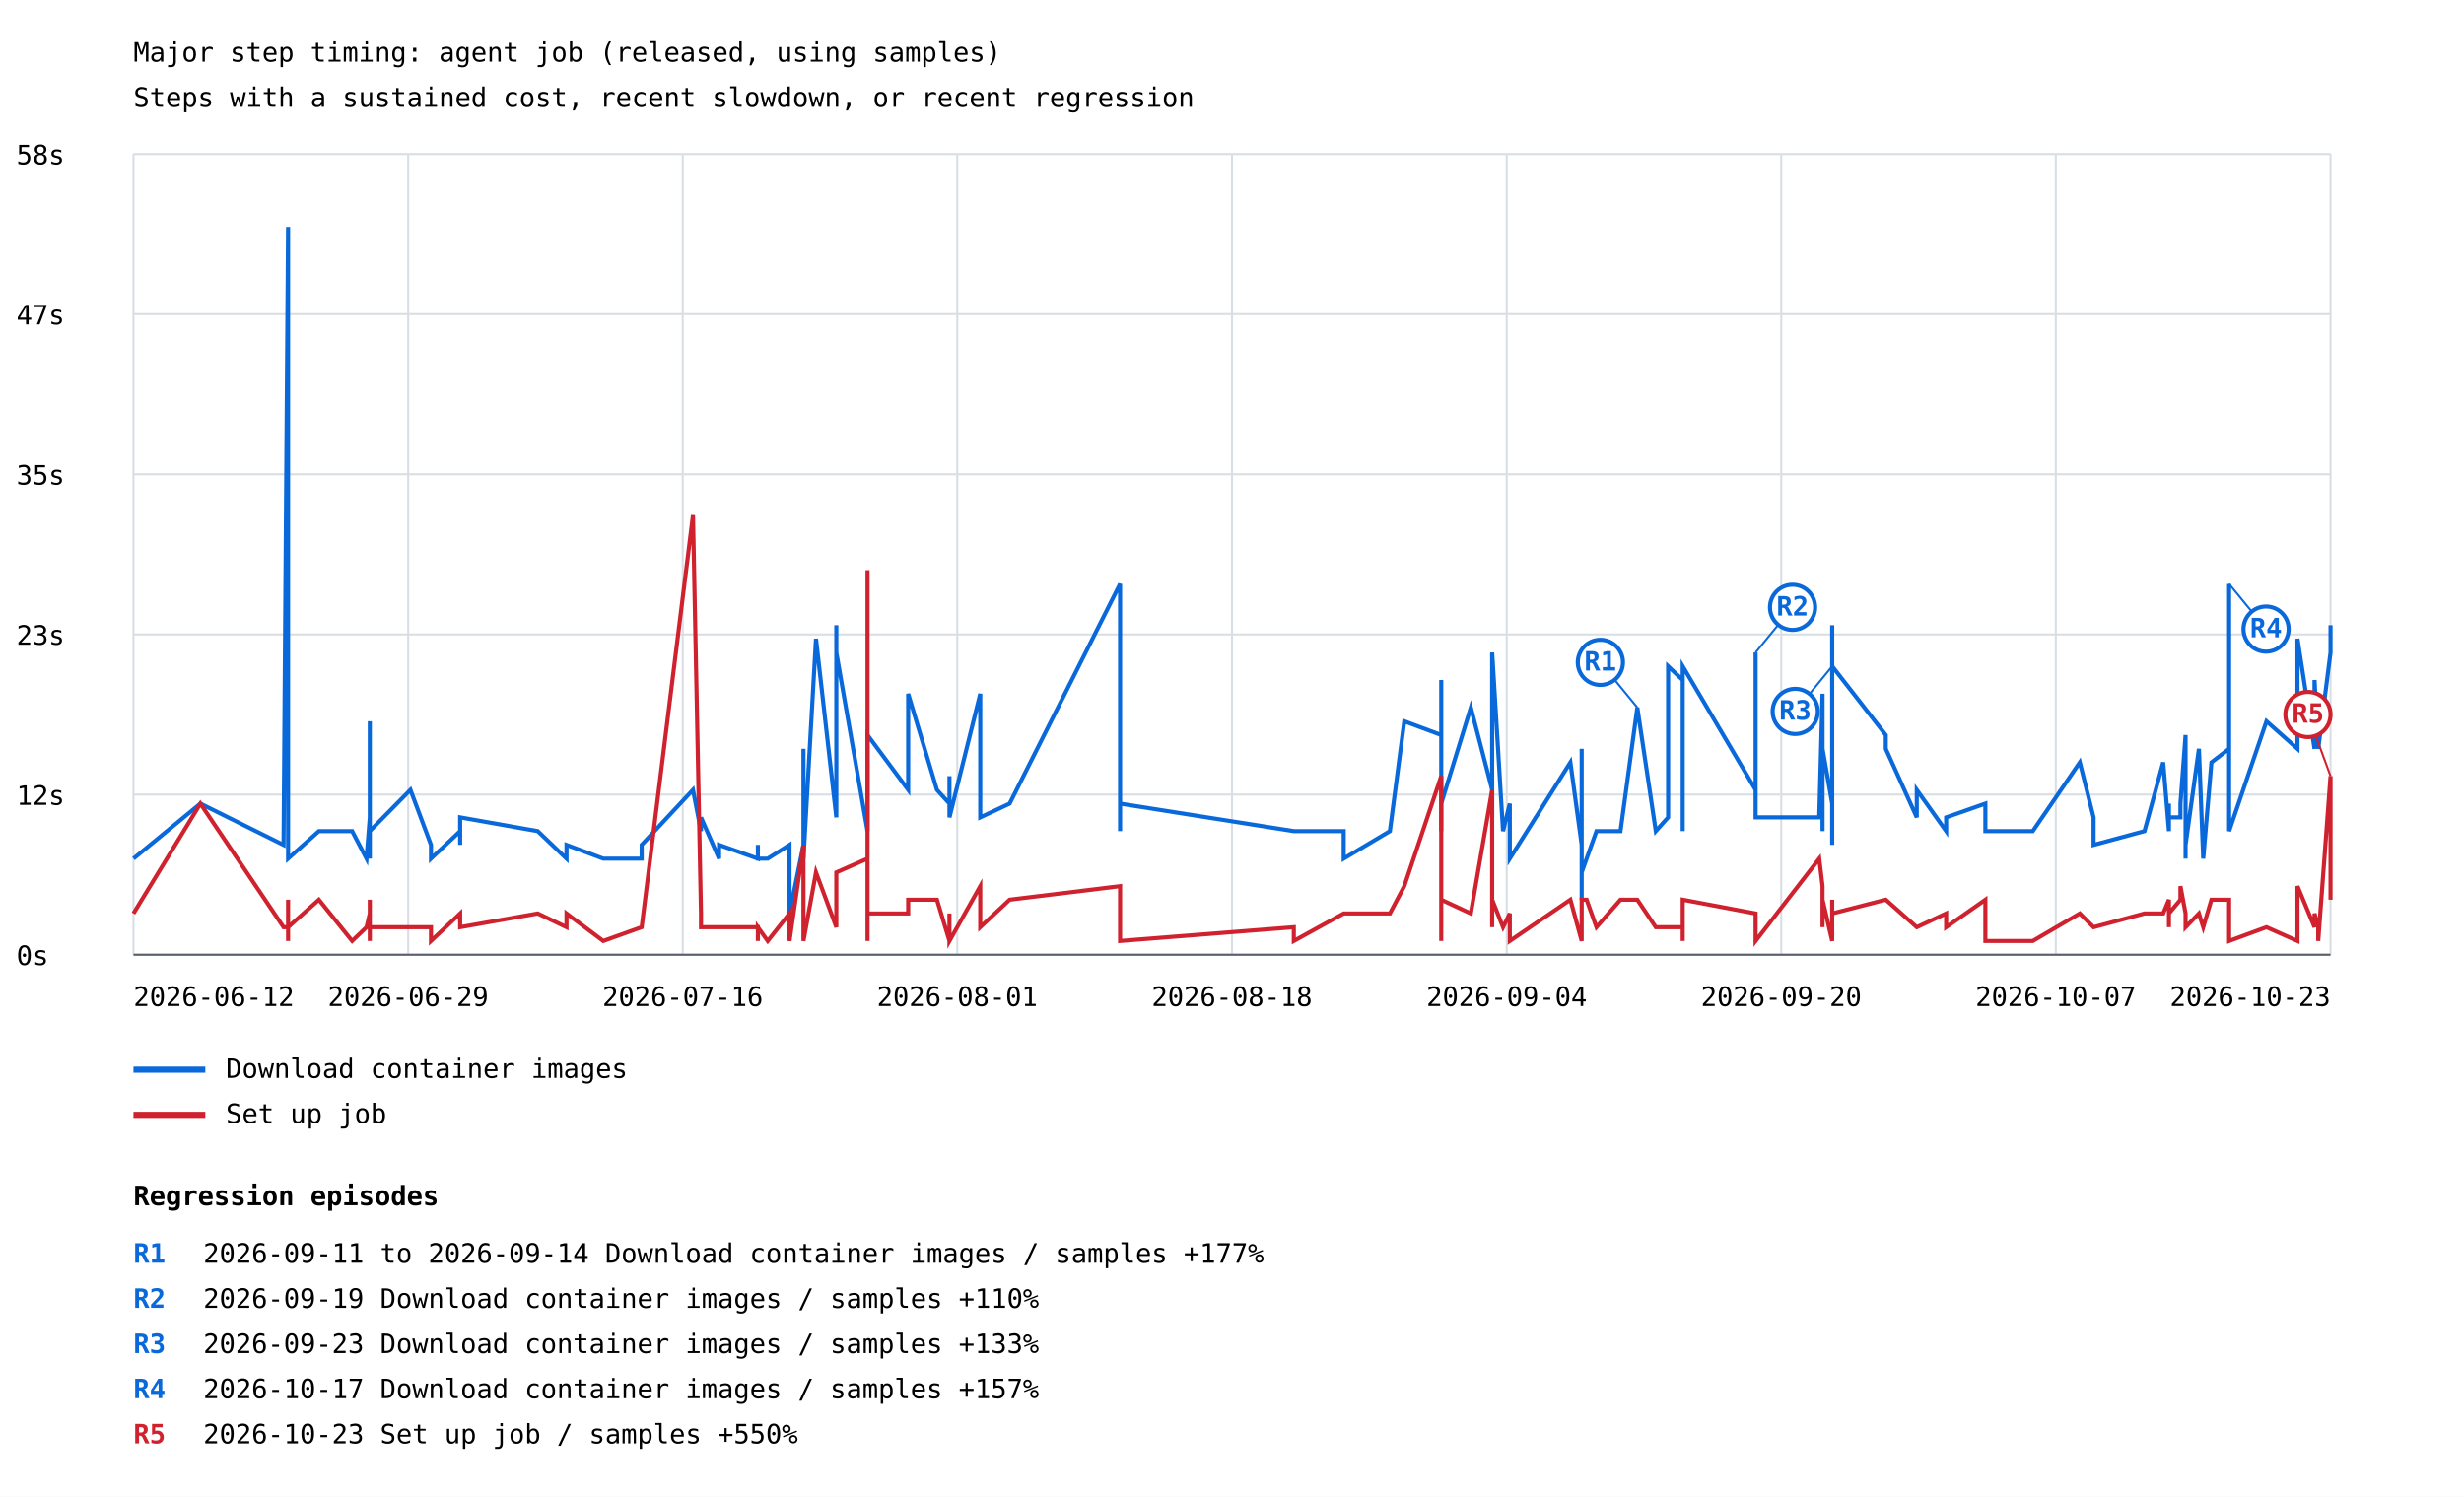
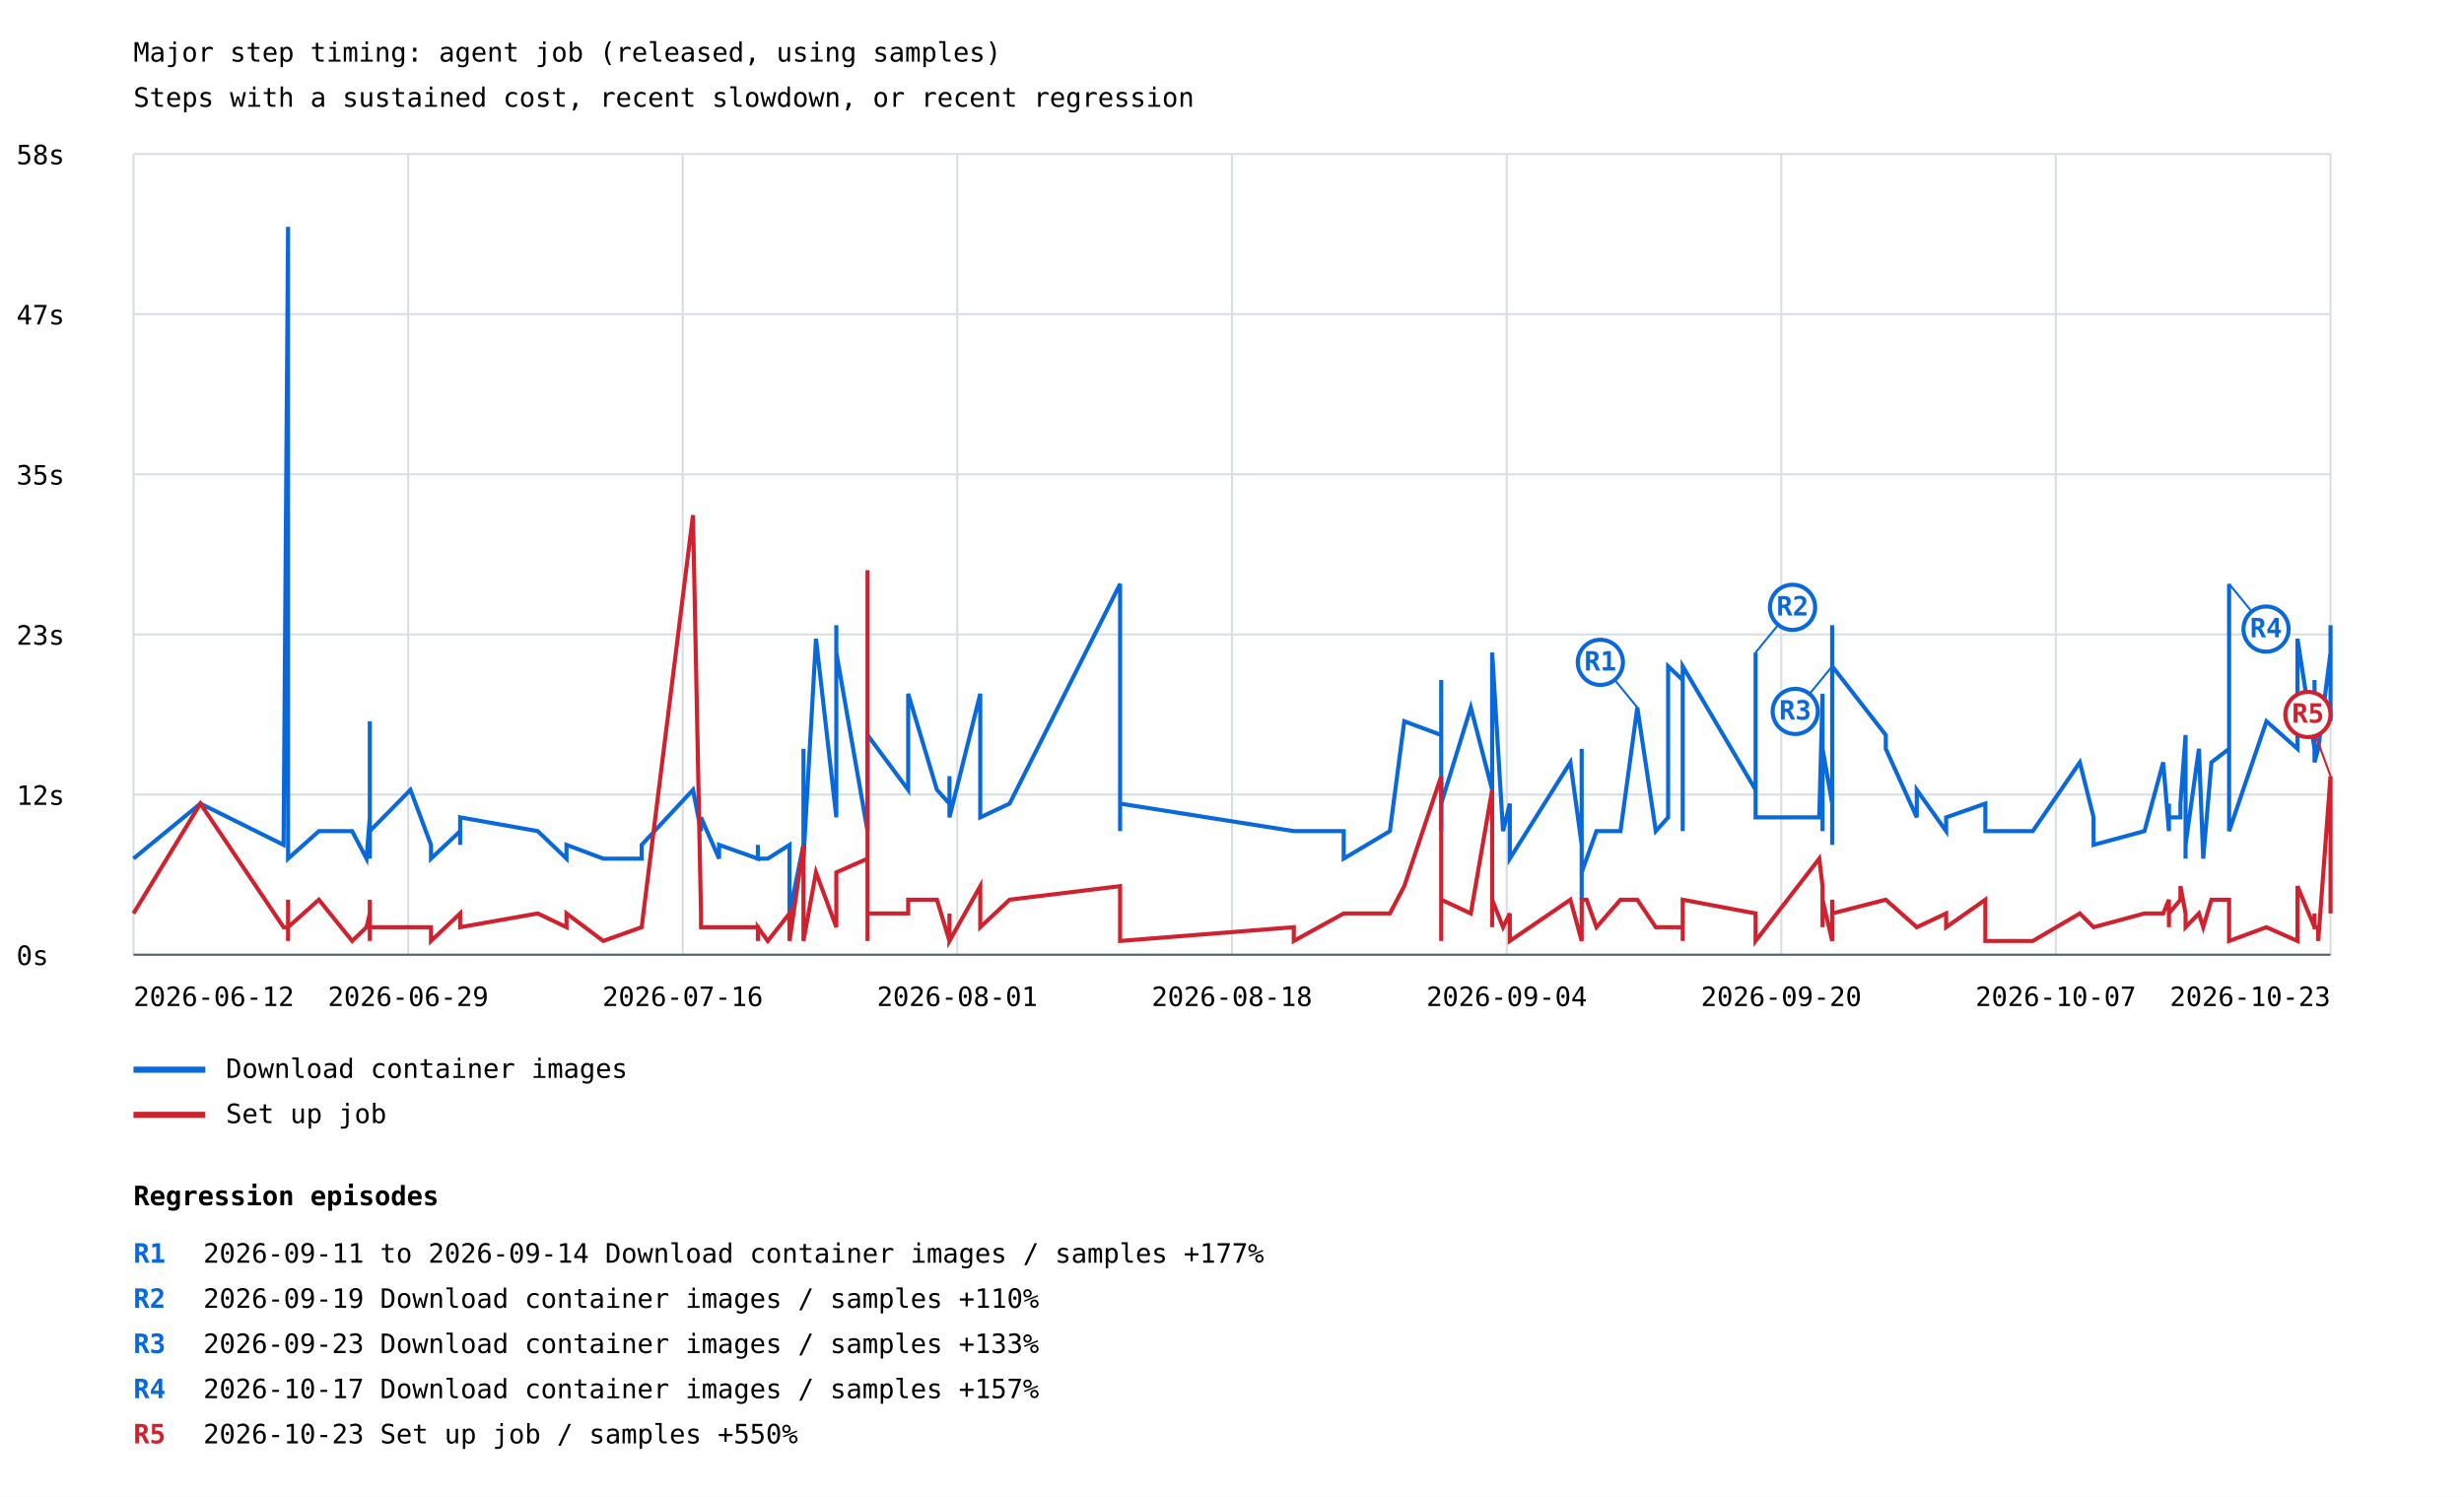
<svg xmlns="http://www.w3.org/2000/svg" width="1200" height="729" viewBox="0 0 1200 729">
  <rect width="100%" height="100%" fill="white" />
  <style>text{font-family:ui-monospace,monospace;font-size:13px}.axis{stroke:#57606a;stroke-width:1}.grid{stroke:#d8dee4;stroke-width:1}</style>
  <text x="65" y="30" font-size="20">Major step timing: agent job (released, using samples)</text>
  <text x="65" y="52">Steps with a sustained cost, recent slowdown, or recent regression</text>
  <line class="grid" x1="65" y1="465.0" x2="1135" y2="465.0" />
  <text x="8" y="470.0">0s</text>
  <line class="grid" x1="65" y1="387.0" x2="1135" y2="387.0" />
  <text x="8" y="392.0">12s</text>
  <line class="grid" x1="65" y1="309.0" x2="1135" y2="309.0" />
  <text x="8" y="314.0">23s</text>
  <line class="grid" x1="65" y1="231.0" x2="1135" y2="231.0" />
  <text x="8" y="236.0">35s</text>
  <line class="grid" x1="65" y1="153.0" x2="1135" y2="153.0" />
  <text x="8" y="158.0">47s</text>
  <line class="grid" x1="65" y1="75.0" x2="1135" y2="75.0" />
  <text x="8" y="80.0">58s</text>
  <line class="grid" x1="65.0" y1="75" x2="65.0" y2="465" />
  <line class="grid" x1="198.8" y1="75" x2="198.8" y2="465" />
  <line class="grid" x1="332.5" y1="75" x2="332.5" y2="465" />
  <line class="grid" x1="466.2" y1="75" x2="466.2" y2="465" />
  <line class="grid" x1="600.0" y1="75" x2="600.0" y2="465" />
  <line class="grid" x1="733.8" y1="75" x2="733.8" y2="465" />
  <line class="grid" x1="867.5" y1="75" x2="867.5" y2="465" />
  <line class="grid" x1="1001.2" y1="75" x2="1001.2" y2="465" />
  <line class="grid" x1="1135.0" y1="75" x2="1135.0" y2="465" />
-   <polyline points="65.0,418.2 97.6,391.4 138.1,411.5 140.3,110.5 140.3,378.0 140.3,404.8 140.3,418.2 140.3,411.5 140.3,378.0 140.3,418.2 155.3,404.8 171.5,404.8 178.5,418.2 180.1,398.1 180.1,351.3 180.1,411.5 180.1,411.5 180.1,411.5 180.1,411.5 180.1,398.1 180.1,404.8 180.1,418.2 180.1,404.8 180.1,398.1 180.1,404.8 180.1,404.8 180.1,418.2 180.1,411.5 180.1,404.8 180.1,411.5 180.1,404.8 180.1,411.5 180.1,391.4 180.1,404.8 199.9,384.7 209.9,411.5 209.9,418.2 224.1,404.8 224.1,411.5 224.1,404.8 224.1,398.1 261.9,404.8 275.9,418.2 275.9,411.5 275.9,411.5 293.8,418.2 293.8,418.2 312.5,418.2 312.5,411.5 312.5,411.5 337.5,384.7 341.4,404.8 341.4,398.1 350.2,418.2 350.2,411.5 369.1,418.2 369.1,411.5 369.1,418.2 373.9,418.2 384.5,411.5 384.5,444.9 391.3,411.5 391.3,364.7 391.3,411.5 391.3,411.5 391.3,418.2 397.4,311.1 407.3,398.1 407.3,304.5 407.3,391.4 407.3,317.8 422.5,404.8 422.5,384.7 422.5,398.1 422.5,371.3 422.5,391.4 422.5,398.1 422.5,398.1 422.5,358.0 442.3,384.7 442.3,337.9 456.3,384.7 462.4,391.4 462.4,378.0 462.4,398.1 477.4,337.9 477.4,398.1 491.7,391.4 545.5,284.4 545.5,398.1 545.5,398.1 545.5,398.1 545.5,398.1 545.5,404.8 545.5,398.1 545.5,391.4 630.1,404.8 630.1,404.8 630.1,404.8 654.4,404.8 654.4,418.2 676.9,404.8 683.9,351.3 701.9,358.0 701.9,331.2 701.9,404.8 701.9,337.9 701.9,391.4 716.3,344.6 726.7,384.7 726.7,398.1 726.7,391.4 726.7,398.1 726.7,317.8 732.0,404.8 735.3,391.4 735.3,418.2 764.8,371.3 770.3,411.5 770.3,424.9 770.3,438.2 770.3,431.6 770.3,431.6 770.3,438.2 770.3,438.2 770.3,431.6 770.3,424.9 770.3,371.3 770.3,424.9 770.3,364.7 770.3,424.9 772.7,418.2 777.5,404.8 789.2,404.8 797.4,344.6 806.4,404.8 812.4,398.1 812.4,324.5 819.5,331.2 819.5,404.8 819.5,398.1 819.5,398.1 819.5,391.4 819.5,324.5 855.0,384.7 855.0,317.8 855.0,391.4 855.0,398.1 886.0,398.1 887.6,337.9 887.6,404.8 887.6,364.7 892.3,391.4 892.3,398.1 892.3,337.9 892.3,364.7 892.3,404.8 892.3,404.8 892.3,391.4 892.3,304.5 892.3,358.0 892.3,411.5 892.3,411.5 892.3,404.8 892.3,404.8 892.3,404.8 892.3,344.6 892.3,411.5 892.3,404.8 892.3,391.4 892.3,391.4 892.3,324.5 918.4,358.0 918.4,364.7 933.5,398.1 933.5,384.7 947.8,404.8 947.8,398.1 966.9,391.4 966.9,404.8 966.9,404.8 990.0,404.8 1012.9,371.3 1019.6,398.1 1019.6,411.5 1044.4,404.8 1053.5,371.3 1056.3,404.8 1056.3,391.4 1056.3,398.1 1061.9,398.1 1061.9,391.4 1064.4,358.0 1064.4,398.1 1064.4,411.5 1064.4,411.5 1064.4,364.7 1064.4,418.2 1064.4,378.0 1064.4,411.5 1070.9,364.7 1073.0,418.2 1077.0,371.3 1085.6,364.7 1085.6,284.4 1085.6,404.8 1103.8,351.3 1118.9,364.7 1118.9,331.2 1118.9,311.1 1127.2,364.7 1127.2,331.2 1129.0,364.7 1129.0,364.7 1135.0,317.8 1135.0,304.5" fill="none" stroke="#0969da" stroke-width="2" />
+   <polyline points="65.0,418.2 97.6,391.4 138.1,411.5 140.3,110.5 140.3,378.0 140.3,404.8 140.3,418.2 140.3,411.5 140.3,378.0 140.3,418.2 155.3,404.8 171.5,404.8 178.5,418.2 180.1,398.1 180.1,351.3 180.1,411.5 180.1,411.5 180.1,411.5 180.1,411.5 180.1,398.1 180.1,404.8 180.1,418.2 180.1,404.8 180.1,398.1 180.1,404.8 180.1,404.8 180.1,418.2 180.1,411.5 180.1,404.8 180.1,411.5 180.1,404.8 180.1,411.5 180.1,391.4 180.1,404.8 199.9,384.7 209.9,411.5 209.9,418.2 224.1,404.8 224.1,411.5 224.1,404.8 224.1,398.1 261.9,404.8 275.9,418.2 275.9,411.5 275.9,411.5 293.8,418.2 293.8,418.2 312.5,418.2 312.5,411.5 312.5,411.5 337.5,384.7 341.4,404.8 341.4,398.1 350.2,418.2 350.2,411.5 369.1,418.2 369.1,411.5 369.1,418.2 373.9,418.2 384.5,411.5 384.5,444.9 391.3,411.5 391.3,364.7 391.3,411.5 391.3,411.5 391.3,418.2 397.4,311.1 407.3,398.1 407.3,304.5 407.3,391.4 407.3,317.8 422.5,404.8 422.5,384.7 422.5,398.1 422.5,371.3 422.5,391.4 422.5,398.1 422.5,398.1 422.5,358.0 442.3,384.7 442.3,337.9 456.3,384.7 462.4,391.4 462.4,378.0 462.4,398.1 477.4,337.9 477.4,398.1 491.7,391.4 545.5,284.4 545.5,398.1 545.5,398.1 545.5,398.1 545.5,398.1 545.5,404.8 545.5,398.1 545.5,391.4 630.1,404.8 630.1,404.8 630.1,404.8 654.4,404.8 654.4,418.2 676.9,404.8 683.9,351.3 701.9,358.0 701.9,331.2 701.9,404.8 701.9,337.9 701.9,391.4 716.3,344.6 726.7,384.7 726.7,398.1 726.7,391.4 726.7,398.1 726.7,317.8 732.0,404.8 735.3,391.4 735.3,418.2 764.8,371.3 770.3,411.5 770.3,424.9 770.3,438.2 770.3,431.6 770.3,431.6 770.3,438.2 770.3,438.2 770.3,431.6 770.3,424.9 770.3,371.3 770.3,424.9 770.3,364.7 770.3,424.9 772.7,418.2 777.5,404.8 789.2,404.8 797.4,344.6 806.4,404.8 812.4,398.1 812.4,324.5 819.5,331.2 819.5,404.8 819.5,398.1 819.5,398.1 819.5,391.4 819.5,324.5 855.0,384.7 855.0,317.8 855.0,391.4 855.0,398.1 886.0,398.1 887.6,337.9 887.6,404.8 887.6,364.7 892.3,391.4 892.3,398.1 892.3,337.9 892.3,364.7 892.3,404.8 892.3,404.8 892.3,391.4 892.3,304.5 892.3,358.0 892.3,411.5 892.3,411.5 892.3,404.8 892.3,404.8 892.3,404.8 892.3,344.6 892.3,411.5 892.3,404.8 892.3,391.4 892.3,391.4 892.3,324.5 918.4,358.0 918.4,364.7 933.5,398.1 933.5,384.7 947.8,404.8 947.8,398.1 966.9,391.4 966.9,404.8 966.9,404.8 990.0,404.8 1012.9,371.3 1019.6,398.1 1019.6,411.5 1044.4,404.8 1053.5,371.3 1056.3,404.8 1056.3,391.4 1056.3,398.1 1061.9,398.1 1061.9,391.4 1064.4,358.0 1064.4,398.1 1064.4,411.5 1064.4,411.5 1064.4,364.7 1064.4,418.2 1064.4,378.0 1064.4,411.5 1070.9,364.7 1073.0,418.2 1077.0,371.3 1085.6,364.7 1085.6,284.4 1085.6,404.8 1103.8,351.3 1118.9,364.7 1118.9,331.2 1118.9,311.1 1127.2,364.7 1127.2,331.2 1127.2,371.3 1129.0,364.7 1129.0,364.7 1135.0,317.8 1135.0,304.5 1135.0,351.3" fill="none" stroke="#0969da" stroke-width="2" />
  <line x1="797.4" y1="344.6" x2="779.4" y2="322.6" stroke="#0969da" stroke-width="1" />
  <circle cx="779.4" cy="322.6" r="11" fill="white" stroke="#0969da" stroke-width="2" />
  <text x="779.4" y="326.6" fill="#0969da" font-size="10" font-weight="bold" text-anchor="middle">R1</text>
  <line x1="855.0" y1="317.8" x2="873.0" y2="295.8" stroke="#0969da" stroke-width="1" />
  <circle cx="873.0" cy="295.8" r="11" fill="white" stroke="#0969da" stroke-width="2" />
  <text x="873.0" y="299.8" fill="#0969da" font-size="10" font-weight="bold" text-anchor="middle">R2</text>
  <line x1="892.3" y1="324.5" x2="874.3" y2="346.5" stroke="#0969da" stroke-width="1" />
  <circle cx="874.3" cy="346.5" r="11" fill="white" stroke="#0969da" stroke-width="2" />
  <text x="874.3" y="350.5" fill="#0969da" font-size="10" font-weight="bold" text-anchor="middle">R3</text>
  <line x1="1085.6" y1="284.4" x2="1103.6" y2="306.4" stroke="#0969da" stroke-width="1" />
  <circle cx="1103.6" cy="306.4" r="11" fill="white" stroke="#0969da" stroke-width="2" />
  <text x="1103.6" y="310.4" fill="#0969da" font-size="10" font-weight="bold" text-anchor="middle">R4</text>
  <line x1="65" y1="521" x2="100" y2="521" stroke="#0969da" stroke-width="3" />
  <text x="110" y="525">Download container images</text>
-   <polyline points="65.0,444.9 97.6,391.4 138.1,451.6 140.3,451.6 140.3,444.9 140.3,451.6 140.3,458.3 140.3,451.6 140.3,438.2 140.3,451.6 155.3,438.2 171.5,458.3 178.5,451.6 180.1,444.9 180.1,444.9 180.1,451.6 180.1,451.6 180.1,451.6 180.1,444.9 180.1,444.9 180.1,438.2 180.1,451.6 180.1,444.9 180.1,451.6 180.1,451.6 180.1,451.6 180.1,458.3 180.1,451.6 180.1,451.6 180.1,451.6 180.1,451.6 180.1,451.6 180.1,438.2 180.1,451.6 199.9,451.6 209.9,451.6 209.9,458.3 224.1,444.9 224.1,444.9 224.1,451.6 224.1,451.6 261.9,444.9 275.9,451.6 275.9,444.9 275.9,444.9 293.8,458.3 293.8,458.3 312.5,451.6 312.5,451.6 312.5,451.6 337.5,250.9 341.4,444.9 341.4,451.6 350.2,451.6 350.2,451.6 369.1,451.6 369.1,458.3 369.1,451.6 373.9,458.3 384.5,444.9 384.5,458.3 391.3,411.5 391.3,444.9 391.3,451.6 391.3,451.6 391.3,458.3 397.4,424.9 407.3,451.6 407.3,438.2 407.3,444.9 407.3,424.9 422.5,418.2 422.5,277.7 422.5,451.6 422.5,438.2 422.5,458.3 422.5,444.9 422.5,451.6 422.5,444.9 442.3,444.9 442.3,438.2 456.3,438.2 462.4,458.3 462.4,444.9 462.4,458.3 477.4,431.6 477.4,451.6 491.7,438.2 545.5,431.6 545.5,451.6 545.5,451.6 545.5,458.3 545.5,458.3 545.5,451.6 545.5,451.6 545.5,458.3 630.1,451.6 630.1,451.6 630.1,458.3 654.4,444.9 654.4,444.9 676.9,444.9 683.9,431.6 701.9,378.0 701.9,451.6 701.9,458.3 701.9,391.4 701.9,438.2 716.3,444.9 726.7,384.7 726.7,444.9 726.7,444.9 726.7,451.6 726.7,438.2 732.0,451.6 735.3,444.9 735.3,458.3 764.8,438.2 770.3,458.3 770.3,444.9 770.3,458.3 770.3,438.2 770.3,451.6 770.3,451.6 770.3,444.9 770.3,451.6 770.3,438.2 770.3,451.6 770.3,444.9 770.3,444.9 770.3,438.2 772.7,438.2 777.5,451.6 789.2,438.2 797.4,438.2 806.4,451.6 812.4,451.6 812.4,451.6 819.5,451.6 819.5,458.3 819.5,451.6 819.5,451.6 819.5,444.9 819.5,438.2 855.0,444.9 855.0,444.9 855.0,451.6 855.0,458.3 886.0,418.2 887.6,431.6 887.6,451.6 887.6,438.2 892.3,458.3 892.3,458.3 892.3,444.9 892.3,438.2 892.3,451.6 892.3,451.6 892.3,444.9 892.3,451.6 892.3,451.6 892.3,451.6 892.3,451.6 892.3,444.9 892.3,458.3 892.3,458.3 892.3,451.6 892.3,458.3 892.3,458.3 892.3,451.6 892.3,451.6 892.3,444.9 918.4,438.2 918.4,438.2 933.5,451.6 933.5,451.6 947.8,444.9 947.8,451.6 966.9,438.2 966.9,438.2 966.9,458.3 990.0,458.3 1012.9,444.9 1019.6,451.6 1019.6,451.6 1044.4,444.9 1053.5,444.9 1056.3,438.2 1056.3,451.6 1056.3,444.9 1061.9,438.2 1061.9,431.6 1064.4,444.9 1064.4,444.9 1064.4,444.9 1064.4,444.9 1064.4,444.9 1064.4,451.6 1064.4,444.9 1064.4,451.6 1070.9,444.9 1073.0,451.6 1077.0,438.2 1085.6,438.2 1085.6,458.3 1085.6,458.3 1103.8,451.6 1118.9,458.3 1118.9,431.6 1118.9,431.6 1127.2,451.6 1127.2,444.9 1129.0,451.6 1129.0,458.3 1135.0,378.0 1135.0,438.2" fill="none" stroke="#cf222e" stroke-width="2" />
+   <polyline points="65.0,444.9 97.6,391.4 138.1,451.6 140.3,451.6 140.3,444.9 140.3,451.6 140.3,458.3 140.3,451.6 140.3,438.2 140.3,451.6 155.3,438.2 171.5,458.3 178.5,451.6 180.1,444.9 180.1,444.9 180.1,451.6 180.1,451.6 180.1,451.6 180.1,444.9 180.1,444.9 180.1,438.2 180.1,451.6 180.1,444.9 180.1,451.6 180.1,451.6 180.1,451.6 180.1,458.3 180.1,451.6 180.1,451.6 180.1,451.6 180.1,451.6 180.1,451.6 180.1,438.2 180.1,451.6 199.9,451.6 209.9,451.6 209.9,458.3 224.1,444.9 224.1,444.9 224.1,451.6 224.1,451.6 261.9,444.9 275.9,451.6 275.9,444.9 275.9,444.9 293.8,458.3 293.8,458.3 312.5,451.6 312.5,451.6 312.5,451.6 337.5,250.9 341.4,444.9 341.4,451.6 350.2,451.6 350.2,451.6 369.1,451.6 369.1,458.3 369.1,451.6 373.9,458.3 384.5,444.9 384.5,458.3 391.3,411.5 391.3,444.9 391.3,451.6 391.3,451.6 391.3,458.3 397.4,424.9 407.3,451.6 407.3,438.2 407.3,444.9 407.3,424.9 422.5,418.2 422.5,277.7 422.5,451.6 422.5,438.2 422.5,458.3 422.5,444.9 422.5,451.6 422.5,444.9 442.3,444.9 442.3,438.2 456.3,438.2 462.4,458.3 462.4,444.9 462.4,458.3 477.4,431.6 477.4,451.6 491.7,438.2 545.5,431.6 545.5,451.6 545.5,451.6 545.5,458.3 545.5,458.3 545.5,451.6 545.5,451.6 545.5,458.3 630.1,451.6 630.1,451.6 630.1,458.3 654.4,444.9 654.4,444.9 676.9,444.9 683.9,431.6 701.9,378.0 701.9,451.6 701.9,458.3 701.9,391.4 701.9,438.2 716.3,444.9 726.7,384.7 726.7,444.9 726.7,444.9 726.7,451.6 726.7,438.2 732.0,451.6 735.3,444.9 735.3,458.3 764.8,438.2 770.3,458.3 770.3,444.9 770.3,458.3 770.3,438.2 770.3,451.6 770.3,451.6 770.3,444.9 770.3,451.6 770.3,438.2 770.3,451.6 770.3,444.9 770.3,444.9 770.3,438.2 772.7,438.2 777.5,451.6 789.2,438.2 797.4,438.2 806.4,451.6 812.4,451.6 812.4,451.6 819.5,451.6 819.5,458.3 819.5,451.6 819.5,451.6 819.5,444.9 819.5,438.2 855.0,444.9 855.0,444.9 855.0,451.6 855.0,458.3 886.0,418.2 887.6,431.6 887.6,451.6 887.6,438.2 892.3,458.3 892.3,458.3 892.3,444.9 892.3,438.2 892.3,451.6 892.3,451.6 892.3,444.9 892.3,451.6 892.3,451.6 892.3,451.6 892.3,451.6 892.3,444.9 892.3,458.3 892.3,458.3 892.3,451.6 892.3,458.3 892.3,458.3 892.3,451.6 892.3,451.6 892.3,444.9 918.4,438.2 918.4,438.2 933.5,451.6 933.5,451.6 947.8,444.9 947.8,451.6 966.9,438.2 966.9,438.2 966.9,458.3 990.0,458.3 1012.9,444.9 1019.6,451.6 1019.6,451.6 1044.4,444.9 1053.5,444.9 1056.3,438.2 1056.3,451.6 1056.3,444.9 1061.9,438.2 1061.9,431.6 1064.4,444.9 1064.4,444.9 1064.4,444.9 1064.4,444.9 1064.4,444.9 1064.4,451.6 1064.4,444.9 1064.4,451.6 1070.9,444.9 1073.0,451.6 1077.0,438.2 1085.6,438.2 1085.6,458.3 1085.6,458.3 1103.8,451.6 1118.9,458.3 1118.9,431.6 1118.9,431.6 1127.2,451.6 1127.2,444.9 1127.2,451.6 1129.0,451.6 1129.0,458.3 1135.0,378.0 1135.0,438.2 1135.0,444.9" fill="none" stroke="#cf222e" stroke-width="2" />
  <line x1="1135.0" y1="378.0" x2="1124.0" y2="348.0" stroke="#cf222e" stroke-width="1" />
  <circle cx="1124.0" cy="348.0" r="11" fill="white" stroke="#cf222e" stroke-width="2" />
  <text x="1124.0" y="352.0" fill="#cf222e" font-size="10" font-weight="bold" text-anchor="middle">R5</text>
  <line x1="65" y1="543" x2="100" y2="543" stroke="#cf222e" stroke-width="3" />
  <text x="110" y="547">Set up job</text>
  <text x="65.0" y="490" text-anchor="start">2026-06-12</text>
  <text x="198.8" y="490" text-anchor="middle">2026-06-29</text>
  <text x="332.5" y="490" text-anchor="middle">2026-07-16</text>
  <text x="466.2" y="490" text-anchor="middle">2026-08-01</text>
  <text x="600.0" y="490" text-anchor="middle">2026-08-18</text>
  <text x="733.8" y="490" text-anchor="middle">2026-09-04</text>
  <text x="867.5" y="490" text-anchor="middle">2026-09-20</text>
  <text x="1001.2" y="490" text-anchor="middle">2026-10-07</text>
  <text x="1135.0" y="490" text-anchor="end">2026-10-23</text>
  <line class="axis" x1="65" y1="465" x2="1135" y2="465" />
  <text x="65" y="587" font-size="16" font-weight="bold">Regression episodes</text>
  <text x="65" y="615" fill="#0969da" font-weight="bold">R1</text>
  <text x="99" y="615">2026-09-11 to 2026-09-14  Download container images / samples  +177%</text>
  <text x="65" y="637" fill="#0969da" font-weight="bold">R2</text>
  <text x="99" y="637">2026-09-19  Download container images / samples  +110%</text>
  <text x="65" y="659" fill="#0969da" font-weight="bold">R3</text>
  <text x="99" y="659">2026-09-23  Download container images / samples  +133%</text>
  <text x="65" y="681" fill="#0969da" font-weight="bold">R4</text>
  <text x="99" y="681">2026-10-17  Download container images / samples  +157%</text>
  <text x="65" y="703" fill="#cf222e" font-weight="bold">R5</text>
  <text x="99" y="703">2026-10-23  Set up job / samples  +550%</text>
</svg>
